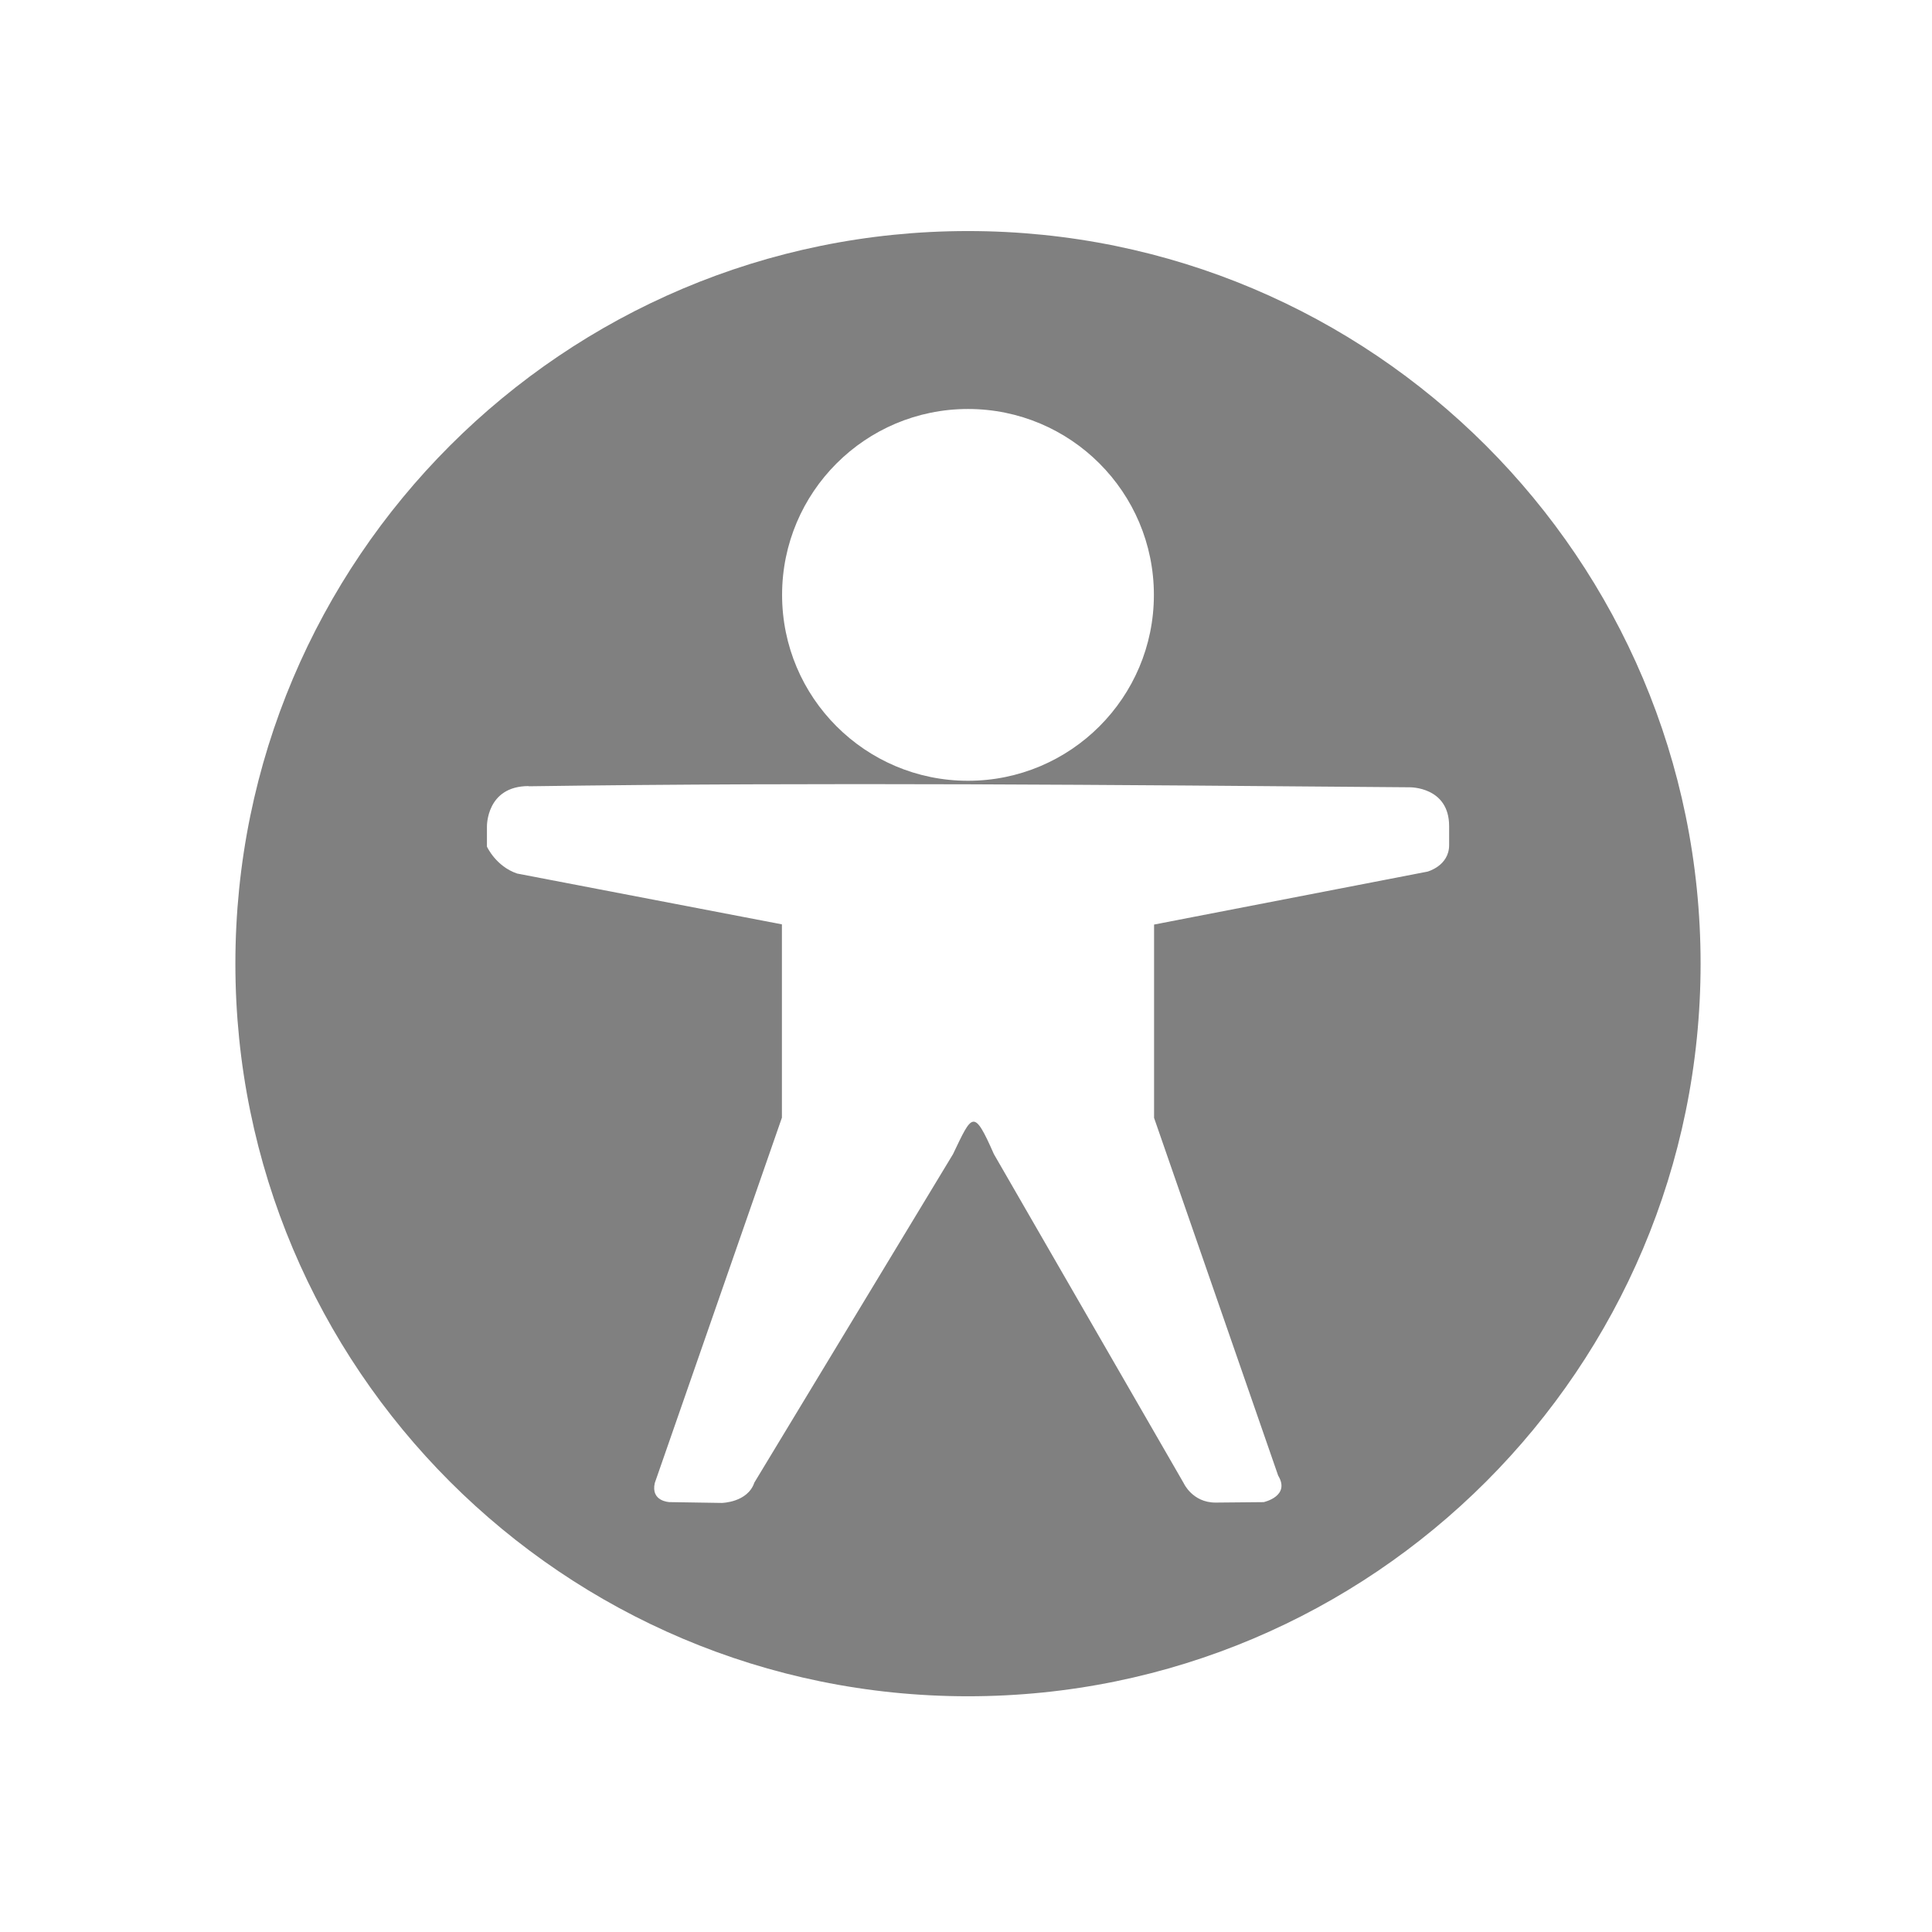
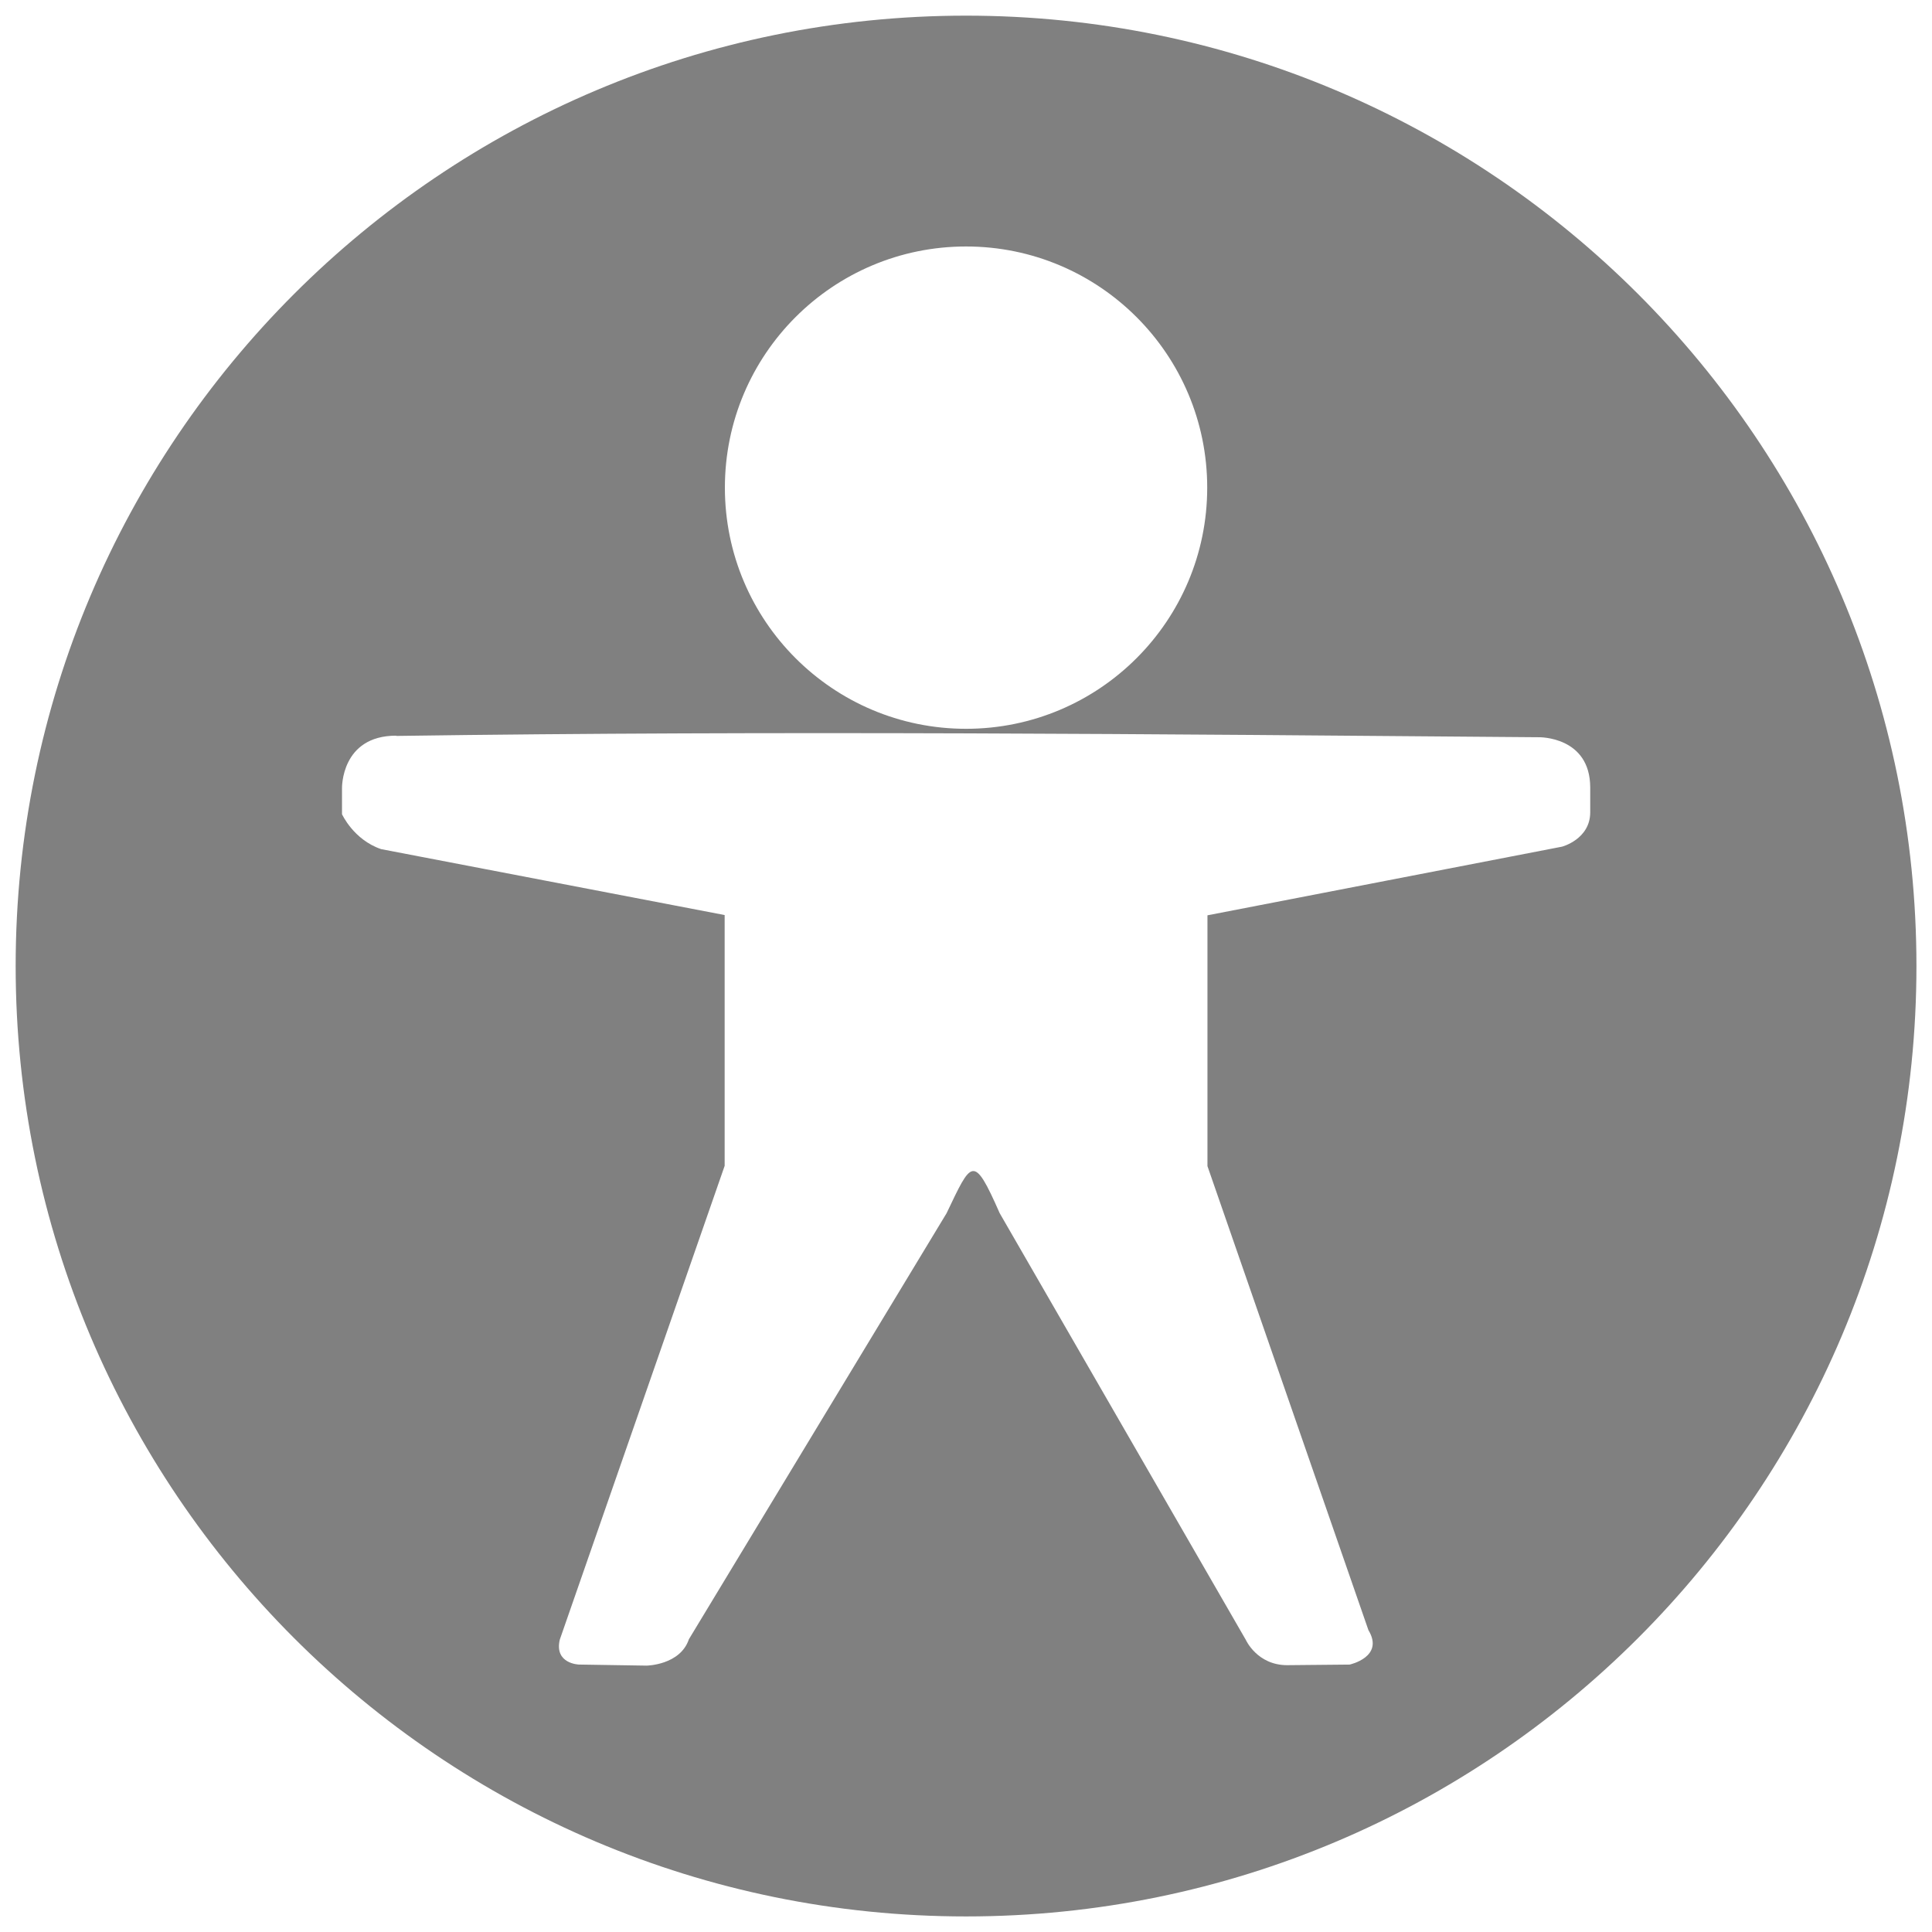
- <svg xmlns="http://www.w3.org/2000/svg" id="svg7384" version="1.1" height="16" width="16">
+ <svg xmlns="http://www.w3.org/2000/svg" id="svg7384" version="1.1" height="256" width="256">
  <defs id="defs7386" />
-   <g transform="translate(-41.98255,-381.0046)" id="layer9" style="display:inline" />
-   <g transform="translate(-41.98255,-381.0046)" id="layer10" />
-   <g transform="matrix(0.7583914,0,0,0.7583914,-29.89021,-287.0374)" id="layer11" style="fill:#808080">
+   <g transform="translate(-41.98255,-141.0046)" id="layer9" style="display:inline" />
+   <g transform="translate(-41.98255,-141.0046)" id="layer10" />
+   <g transform="matrix(15.74144,0,0,15.74144,-658.7975,-5995.493)" id="layer11" style="fill:#808080">
    <path d="m 49.983,381.005 c -4.418,0 -8,3.582 -8,8 0,4.418 3.582,8 8,8 4.418,0 8,-3.582 8,-8 0,-4.418 -3.582,-8 -8,-8 z m 0,1.943 c 1.121,0 2.03,0.909 2.03,2.03 0,1.121 -0.909,2.03 -2.03,2.03 -1.121,0 -2.03,-0.909 -2.03,-2.03 0,-1.121 0.909,-2.03 2.03,-2.03 z m -4.797,4.12 c 3.207,-0.046 6.413,-0.015 9.62,0.011 0,0 0.431,-0.008 0.431,0.424 l 0,0.209 C 55.236,387.938 55,388 55,388 l -2.985,0.578 0,2.111 1.355,3.906 c 0.137,0.226 -0.158,0.29 -0.158,0.29 l -0.526,0.005 c -0.253,0 -0.348,-0.213 -0.348,-0.213 l -2.072,-3.592 c -0.222,-0.504 -0.236,-0.44 -0.447,7.7e-4 l -2.169,3.586 c -0.073,0.218 -0.356,0.222 -0.356,0.222 l -0.57,-0.009 c 0,0 -0.208,-0.006 -0.161,-0.209 l 1.388,-3.989 0,-2.111 -2.892,-0.555 c -0.232,-0.079 -0.329,-0.294 -0.329,-0.294 l 0,-0.218 c 0,0 -0.01,-0.443 0.456,-0.443 z" id="path3850" style="fill:#808080;fill-opacity:1;stroke:none;stroke-width:2;marker:none;visibility:visible;display:inline;overflow:visible" />
  </g>
-   <g transform="translate(-41.98255,-381.0046)" id="layer12" />
-   <g transform="translate(-41.98255,-381.0046)" id="layer13" />
-   <g transform="translate(-41.98255,-381.0046)" id="layer14" />
-   <g transform="translate(-41.98255,-381.0046)" id="layer15" />
+   <g transform="translate(-41.98255,-141.0046)" id="layer12" />
+   <g transform="translate(-41.98255,-141.0046)" id="layer13" />
+   <g transform="translate(-41.98255,-141.0046)" id="layer14" />
+   <g transform="translate(-41.98255,-141.0046)" id="layer15" />
</svg>
